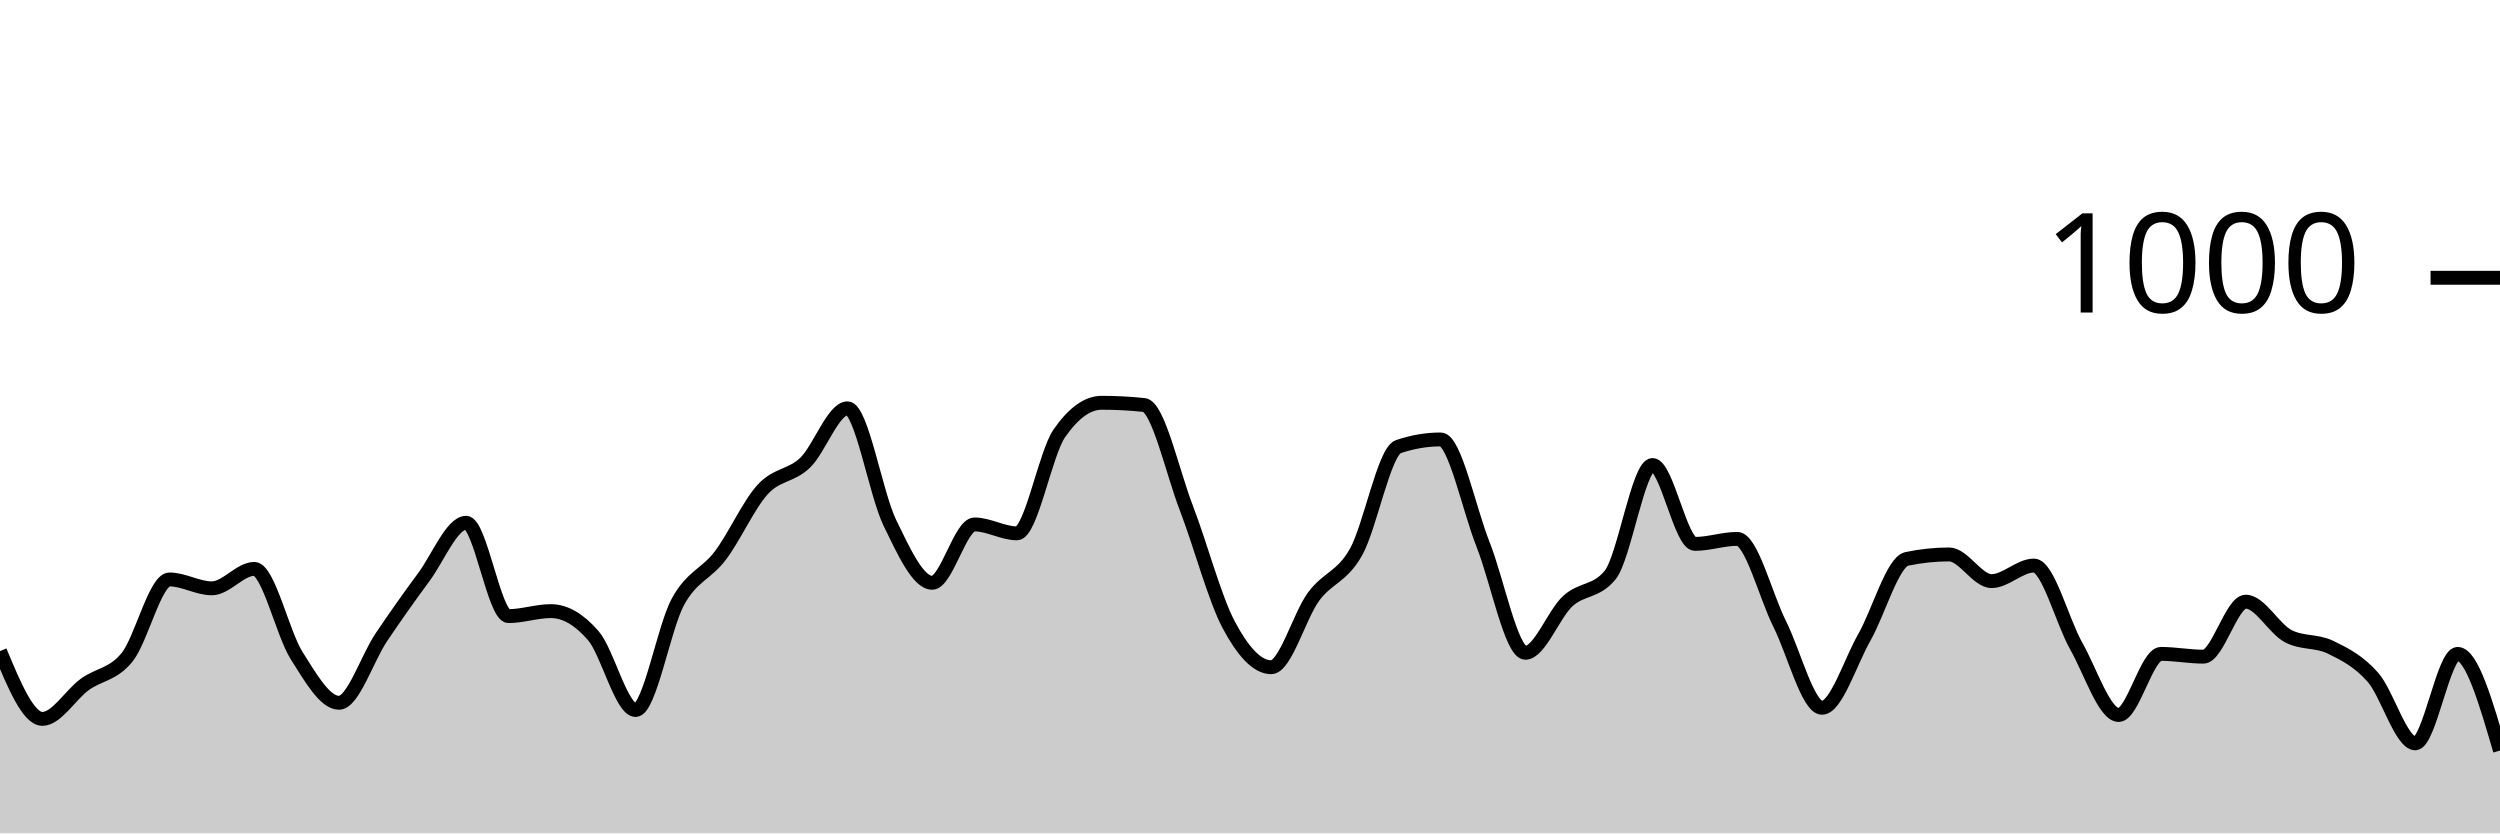
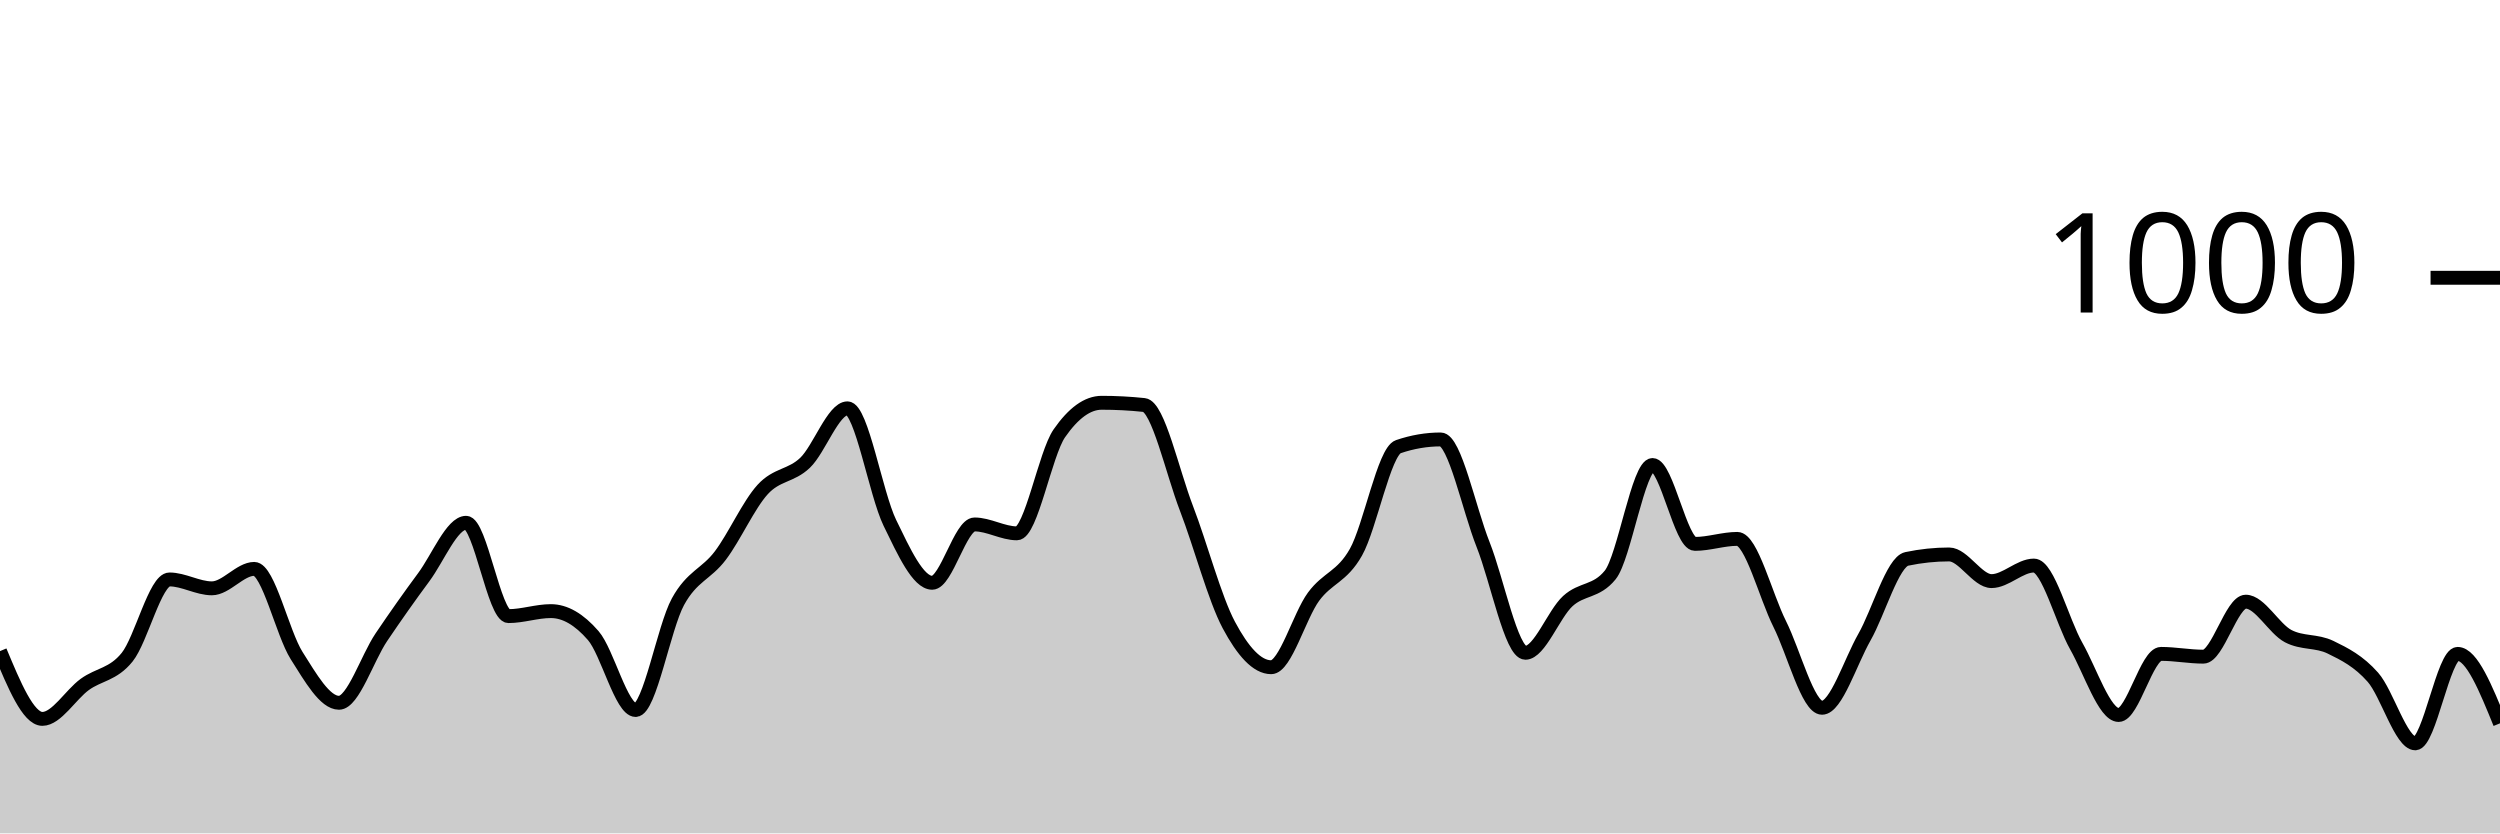
<svg xmlns="http://www.w3.org/2000/svg" viewBox="0 0 180 60">
  <g transform="translate(0,20)">
-     <path class="area" fill="rgba(0, 0, 0, 0.2)" d="M0,26.88C1.017,29.32,2.034,31.76,3.051,31.76C4.068,31.76,5.085,30.02,6.102,29.28C7.119,28.54,8.136,28.58,9.153,27.32C10.169,26.06,11.186,21.72,12.203,21.72C13.22,21.72,14.237,22.36,15.254,22.36C16.271,22.36,17.288,20.96,18.305,20.96C19.322,20.96,20.339,25.593,21.356,27.2C22.373,28.807,23.39,30.6,24.407,30.6C25.424,30.6,26.441,27.387,27.458,25.88C28.475,24.373,29.492,22.933,30.508,21.56C31.525,20.187,32.542,17.64,33.559,17.64C34.576,17.64,35.593,24.36,36.61,24.36C37.627,24.36,38.644,24,39.661,24C40.678,24,41.695,24.587,42.712,25.76C43.729,26.933,44.746,31.12,45.763,31.12C46.78,31.12,47.797,25.173,48.814,23.32C49.831,21.467,50.847,21.347,51.864,20C52.881,18.653,53.898,16.353,54.915,15.24C55.932,14.127,56.949,14.293,57.966,13.32C58.983,12.347,60,9.4,61.017,9.4C62.034,9.4,63.051,15.547,64.068,17.64C65.085,19.733,66.102,21.96,67.119,21.96C68.136,21.96,69.153,17.76,70.169,17.76C71.186,17.76,72.203,18.4,73.22,18.4C74.237,18.4,75.254,12.667,76.271,11.2C77.288,9.733,78.305,9,79.322,9C80.339,9,81.356,9.053,82.373,9.16C83.39,9.267,84.407,13.96,85.424,16.6C86.441,19.24,87.458,23.093,88.475,25C89.492,26.907,90.508,28.04,91.525,28.04C92.542,28.04,93.559,24.34,94.576,22.96C95.593,21.58,96.61,21.56,97.627,19.76C98.644,17.96,99.661,12.507,100.678,12.16C101.695,11.813,102.712,11.64,103.729,11.64C104.746,11.64,105.763,16.64,106.78,19.2C107.797,21.76,108.814,27,109.831,27C110.847,27,111.864,24.213,112.881,23.28C113.898,22.347,114.915,22.653,115.932,21.4C116.949,20.147,117.966,13.48,118.983,13.48C120,13.48,121.017,19.16,122.034,19.16C123.051,19.16,124.068,18.8,125.085,18.8C126.102,18.8,127.119,22.893,128.136,24.92C129.153,26.947,130.169,30.96,131.186,30.96C132.203,30.96,133.22,27.667,134.237,25.88C135.254,24.093,136.271,20.453,137.288,20.24C138.305,20.027,139.322,19.92,140.339,19.92C141.356,19.92,142.373,21.84,143.39,21.84C144.407,21.84,145.424,20.72,146.441,20.72C147.458,20.72,148.475,24.727,149.492,26.52C150.508,28.313,151.525,31.48,152.542,31.48C153.559,31.48,154.576,27.08,155.593,27.08C156.61,27.08,157.627,27.28,158.644,27.28C159.661,27.28,160.678,23.32,161.695,23.32C162.712,23.32,163.729,25.267,164.746,25.8C165.763,26.333,166.78,26.107,167.797,26.6C168.814,27.093,169.831,27.607,170.847,28.76C171.864,29.913,172.881,33.52,173.898,33.52C174.915,33.52,175.932,27.08,176.949,27.08C177.966,27.08,178.983,30.56,180,34.04L180,40C178.983,40,177.966,40,176.949,40C175.932,40,174.915,40,173.898,40C172.881,40,171.864,40,170.847,40C169.831,40,168.814,40,167.797,40C166.78,40,165.763,40,164.746,40C163.729,40,162.712,40,161.695,40C160.678,40,159.661,40,158.644,40C157.627,40,156.61,40,155.593,40C154.576,40,153.559,40,152.542,40C151.525,40,150.508,40,149.492,40C148.475,40,147.458,40,146.441,40C145.424,40,144.407,40,143.39,40C142.373,40,141.356,40,140.339,40C139.322,40,138.305,40,137.288,40C136.271,40,135.254,40,134.237,40C133.22,40,132.203,40,131.186,40C130.169,40,129.153,40,128.136,40C127.119,40,126.102,40,125.085,40C124.068,40,123.051,40,122.034,40C121.017,40,120,40,118.983,40C117.966,40,116.949,40,115.932,40C114.915,40,113.898,40,112.881,40C111.864,40,110.847,40,109.831,40C108.814,40,107.797,40,106.78,40C105.763,40,104.746,40,103.729,40C102.712,40,101.695,40,100.678,40C99.661,40,98.644,40,97.627,40C96.61,40,95.593,40,94.576,40C93.559,40,92.542,40,91.525,40C90.508,40,89.492,40,88.475,40C87.458,40,86.441,40,85.424,40C84.407,40,83.39,40,82.373,40C81.356,40,80.339,40,79.322,40C78.305,40,77.288,40,76.271,40C75.254,40,74.237,40,73.22,40C72.203,40,71.186,40,70.169,40C69.153,40,68.136,40,67.119,40C66.102,40,65.085,40,64.068,40C63.051,40,62.034,40,61.017,40C60,40,58.983,40,57.966,40C56.949,40,55.932,40,54.915,40C53.898,40,52.881,40,51.864,40C50.847,40,49.831,40,48.814,40C47.797,40,46.78,40,45.763,40C44.746,40,43.729,40,42.712,40C41.695,40,40.678,40,39.661,40C38.644,40,37.627,40,36.61,40C35.593,40,34.576,40,33.559,40C32.542,40,31.525,40,30.508,40C29.492,40,28.475,40,27.458,40C26.441,40,25.424,40,24.407,40C23.39,40,22.373,40,21.356,40C20.339,40,19.322,40,18.305,40C17.288,40,16.271,40,15.254,40C14.237,40,13.22,40,12.203,40C11.186,40,10.169,40,9.153,40C8.136,40,7.119,40,6.102,40C5.085,40,4.068,40,3.051,40C2.034,40,1.017,40,0,40Z" />
-     <path class="line" stroke="black" fill="none" d="M0,26.88C1.017,29.32,2.034,31.76,3.051,31.76C4.068,31.76,5.085,30.02,6.102,29.28C7.119,28.54,8.136,28.58,9.153,27.32C10.169,26.06,11.186,21.72,12.203,21.72C13.22,21.72,14.237,22.36,15.254,22.36C16.271,22.36,17.288,20.96,18.305,20.96C19.322,20.96,20.339,25.593,21.356,27.2C22.373,28.807,23.39,30.6,24.407,30.6C25.424,30.6,26.441,27.387,27.458,25.88C28.475,24.373,29.492,22.933,30.508,21.56C31.525,20.187,32.542,17.64,33.559,17.64C34.576,17.64,35.593,24.36,36.61,24.36C37.627,24.36,38.644,24,39.661,24C40.678,24,41.695,24.587,42.712,25.76C43.729,26.933,44.746,31.12,45.763,31.12C46.78,31.12,47.797,25.173,48.814,23.32C49.831,21.467,50.847,21.347,51.864,20C52.881,18.653,53.898,16.353,54.915,15.24C55.932,14.127,56.949,14.293,57.966,13.32C58.983,12.347,60,9.4,61.017,9.4C62.034,9.4,63.051,15.547,64.068,17.64C65.085,19.733,66.102,21.96,67.119,21.96C68.136,21.96,69.153,17.76,70.169,17.76C71.186,17.76,72.203,18.4,73.22,18.4C74.237,18.4,75.254,12.667,76.271,11.2C77.288,9.733,78.305,9,79.322,9C80.339,9,81.356,9.053,82.373,9.16C83.39,9.267,84.407,13.96,85.424,16.6C86.441,19.24,87.458,23.093,88.475,25C89.492,26.907,90.508,28.04,91.525,28.04C92.542,28.04,93.559,24.34,94.576,22.96C95.593,21.58,96.61,21.56,97.627,19.76C98.644,17.96,99.661,12.507,100.678,12.16C101.695,11.813,102.712,11.64,103.729,11.64C104.746,11.64,105.763,16.64,106.78,19.2C107.797,21.76,108.814,27,109.831,27C110.847,27,111.864,24.213,112.881,23.28C113.898,22.347,114.915,22.653,115.932,21.4C116.949,20.147,117.966,13.48,118.983,13.48C120,13.48,121.017,19.16,122.034,19.16C123.051,19.16,124.068,18.8,125.085,18.8C126.102,18.8,127.119,22.893,128.136,24.92C129.153,26.947,130.169,30.96,131.186,30.96C132.203,30.96,133.22,27.667,134.237,25.88C135.254,24.093,136.271,20.453,137.288,20.24C138.305,20.027,139.322,19.92,140.339,19.92C141.356,19.92,142.373,21.84,143.39,21.84C144.407,21.84,145.424,20.72,146.441,20.72C147.458,20.72,148.475,24.727,149.492,26.52C150.508,28.313,151.525,31.48,152.542,31.48C153.559,31.48,154.576,27.08,155.593,27.08C156.61,27.08,157.627,27.28,158.644,27.28C159.661,27.28,160.678,23.32,161.695,23.32C162.712,23.32,163.729,25.267,164.746,25.8C165.763,26.333,166.78,26.107,167.797,26.6C168.814,27.093,169.831,27.607,170.847,28.76C171.864,29.913,172.881,33.52,173.898,33.52C174.915,33.52,175.932,27.08,176.949,27.08C177.966,27.08,178.983,30.56,180,34.04" />
+     <path class="area" fill="rgba(0, 0, 0, 0.2)" d="M0,26.88C1.017,29.32,2.034,31.76,3.051,31.76C4.068,31.76,5.085,30.02,6.102,29.28C7.119,28.54,8.136,28.58,9.153,27.32C10.169,26.06,11.186,21.72,12.203,21.72C13.22,21.72,14.237,22.36,15.254,22.36C16.271,22.36,17.288,20.96,18.305,20.96C19.322,20.96,20.339,25.593,21.356,27.2C22.373,28.807,23.39,30.6,24.407,30.6C25.424,30.6,26.441,27.387,27.458,25.88C28.475,24.373,29.492,22.933,30.508,21.56C31.525,20.187,32.542,17.64,33.559,17.64C34.576,17.64,35.593,24.36,36.61,24.36C37.627,24.36,38.644,24,39.661,24C40.678,24,41.695,24.587,42.712,25.76C43.729,26.933,44.746,31.12,45.763,31.12C46.78,31.12,47.797,25.173,48.814,23.32C49.831,21.467,50.847,21.347,51.864,20C52.881,18.653,53.898,16.353,54.915,15.24C55.932,14.127,56.949,14.293,57.966,13.32C58.983,12.347,60,9.4,61.017,9.4C62.034,9.4,63.051,15.547,64.068,17.64C65.085,19.733,66.102,21.96,67.119,21.96C68.136,21.96,69.153,17.76,70.169,17.76C71.186,17.76,72.203,18.4,73.22,18.4C74.237,18.4,75.254,12.667,76.271,11.2C77.288,9.733,78.305,9,79.322,9C80.339,9,81.356,9.053,82.373,9.16C83.39,9.267,84.407,13.96,85.424,16.6C86.441,19.24,87.458,23.093,88.475,25C89.492,26.907,90.508,28.04,91.525,28.04C92.542,28.04,93.559,24.34,94.576,22.96C95.593,21.58,96.61,21.56,97.627,19.76C98.644,17.96,99.661,12.507,100.678,12.16C101.695,11.813,102.712,11.64,103.729,11.64C104.746,11.64,105.763,16.64,106.78,19.2C107.797,21.76,108.814,27,109.831,27C110.847,27,111.864,24.213,112.881,23.28C113.898,22.347,114.915,22.653,115.932,21.4C116.949,20.147,117.966,13.48,118.983,13.48C120,13.48,121.017,19.16,122.034,19.16C123.051,19.16,124.068,18.8,125.085,18.8C126.102,18.8,127.119,22.893,128.136,24.92C129.153,26.947,130.169,30.96,131.186,30.96C132.203,30.96,133.22,27.667,134.237,25.88C135.254,24.093,136.271,20.453,137.288,20.24C138.305,20.027,139.322,19.92,140.339,19.92C141.356,19.92,142.373,21.84,143.39,21.84C144.407,21.84,145.424,20.72,146.441,20.72C147.458,20.72,148.475,24.727,149.492,26.52C150.508,28.313,151.525,31.48,152.542,31.48C153.559,31.48,154.576,27.08,155.593,27.08C156.61,27.08,157.627,27.28,158.644,27.28C159.661,27.28,160.678,23.32,161.695,23.32C162.712,23.32,163.729,25.267,164.746,25.8C165.763,26.333,166.78,26.107,167.797,26.6C168.814,27.093,169.831,27.607,170.847,28.76C171.864,29.913,172.881,33.52,173.898,33.52C174.915,33.52,175.932,27.08,176.949,27.08C177.966,27.08,178.983,29.58,180,32.08L180,40C178.983,40,177.966,40,176.949,40C175.932,40,174.915,40,173.898,40C172.881,40,171.864,40,170.847,40C169.831,40,168.814,40,167.797,40C166.78,40,165.763,40,164.746,40C163.729,40,162.712,40,161.695,40C160.678,40,159.661,40,158.644,40C157.627,40,156.61,40,155.593,40C154.576,40,153.559,40,152.542,40C151.525,40,150.508,40,149.492,40C148.475,40,147.458,40,146.441,40C145.424,40,144.407,40,143.39,40C142.373,40,141.356,40,140.339,40C139.322,40,138.305,40,137.288,40C136.271,40,135.254,40,134.237,40C133.22,40,132.203,40,131.186,40C130.169,40,129.153,40,128.136,40C127.119,40,126.102,40,125.085,40C124.068,40,123.051,40,122.034,40C121.017,40,120,40,118.983,40C117.966,40,116.949,40,115.932,40C114.915,40,113.898,40,112.881,40C111.864,40,110.847,40,109.831,40C108.814,40,107.797,40,106.78,40C105.763,40,104.746,40,103.729,40C102.712,40,101.695,40,100.678,40C99.661,40,98.644,40,97.627,40C96.61,40,95.593,40,94.576,40C93.559,40,92.542,40,91.525,40C90.508,40,89.492,40,88.475,40C87.458,40,86.441,40,85.424,40C84.407,40,83.39,40,82.373,40C81.356,40,80.339,40,79.322,40C78.305,40,77.288,40,76.271,40C75.254,40,74.237,40,73.22,40C72.203,40,71.186,40,70.169,40C69.153,40,68.136,40,67.119,40C66.102,40,65.085,40,64.068,40C63.051,40,62.034,40,61.017,40C60,40,58.983,40,57.966,40C56.949,40,55.932,40,54.915,40C53.898,40,52.881,40,51.864,40C50.847,40,49.831,40,48.814,40C47.797,40,46.78,40,45.763,40C44.746,40,43.729,40,42.712,40C41.695,40,40.678,40,39.661,40C38.644,40,37.627,40,36.61,40C35.593,40,34.576,40,33.559,40C32.542,40,31.525,40,30.508,40C29.492,40,28.475,40,27.458,40C26.441,40,25.424,40,24.407,40C23.39,40,22.373,40,21.356,40C20.339,40,19.322,40,18.305,40C17.288,40,16.271,40,15.254,40C14.237,40,13.22,40,12.203,40C11.186,40,10.169,40,9.153,40C8.136,40,7.119,40,6.102,40C5.085,40,4.068,40,3.051,40C2.034,40,1.017,40,0,40Z" />
+     <path class="line" stroke="black" fill="none" d="M0,26.88C1.017,29.32,2.034,31.76,3.051,31.76C4.068,31.76,5.085,30.02,6.102,29.28C7.119,28.54,8.136,28.58,9.153,27.32C10.169,26.06,11.186,21.72,12.203,21.72C13.22,21.72,14.237,22.36,15.254,22.36C16.271,22.36,17.288,20.96,18.305,20.96C19.322,20.96,20.339,25.593,21.356,27.2C22.373,28.807,23.39,30.6,24.407,30.6C25.424,30.6,26.441,27.387,27.458,25.88C28.475,24.373,29.492,22.933,30.508,21.56C31.525,20.187,32.542,17.64,33.559,17.64C34.576,17.64,35.593,24.36,36.61,24.36C37.627,24.36,38.644,24,39.661,24C40.678,24,41.695,24.587,42.712,25.76C43.729,26.933,44.746,31.12,45.763,31.12C46.78,31.12,47.797,25.173,48.814,23.32C49.831,21.467,50.847,21.347,51.864,20C52.881,18.653,53.898,16.353,54.915,15.24C55.932,14.127,56.949,14.293,57.966,13.32C58.983,12.347,60,9.4,61.017,9.4C62.034,9.4,63.051,15.547,64.068,17.64C65.085,19.733,66.102,21.96,67.119,21.96C68.136,21.96,69.153,17.76,70.169,17.76C71.186,17.76,72.203,18.4,73.22,18.4C74.237,18.4,75.254,12.667,76.271,11.2C77.288,9.733,78.305,9,79.322,9C80.339,9,81.356,9.053,82.373,9.16C83.39,9.267,84.407,13.96,85.424,16.6C86.441,19.24,87.458,23.093,88.475,25C89.492,26.907,90.508,28.04,91.525,28.04C92.542,28.04,93.559,24.34,94.576,22.96C95.593,21.58,96.61,21.56,97.627,19.76C98.644,17.96,99.661,12.507,100.678,12.16C101.695,11.813,102.712,11.64,103.729,11.64C104.746,11.64,105.763,16.64,106.78,19.2C107.797,21.76,108.814,27,109.831,27C110.847,27,111.864,24.213,112.881,23.28C113.898,22.347,114.915,22.653,115.932,21.4C116.949,20.147,117.966,13.48,118.983,13.48C120,13.48,121.017,19.16,122.034,19.16C123.051,19.16,124.068,18.8,125.085,18.8C126.102,18.8,127.119,22.893,128.136,24.92C129.153,26.947,130.169,30.96,131.186,30.96C132.203,30.96,133.22,27.667,134.237,25.88C135.254,24.093,136.271,20.453,137.288,20.24C138.305,20.027,139.322,19.92,140.339,19.92C141.356,19.92,142.373,21.84,143.39,21.84C144.407,21.84,145.424,20.72,146.441,20.72C147.458,20.72,148.475,24.727,149.492,26.52C150.508,28.313,151.525,31.48,152.542,31.48C153.559,31.48,154.576,27.08,155.593,27.08C156.61,27.08,157.627,27.28,158.644,27.28C159.661,27.28,160.678,23.32,161.695,23.32C162.712,23.32,163.729,25.267,164.746,25.8C165.763,26.333,166.78,26.107,167.797,26.6C168.814,27.093,169.831,27.607,170.847,28.76C171.864,29.913,172.881,33.52,173.898,33.52C174.915,33.52,175.932,27.08,176.949,27.08C177.966,27.08,178.983,29.58,180,32.08" />
    <path class="axis-ceiling" stroke-width="1" stroke="black" fill="none" d="M175,0L180,0" />
    <text class="axis-ceiling-label" font-family="sans-serif" text-anchor="end" font-size="10px" x="170" y="2.5">1000</text>
  </g>
</svg>
